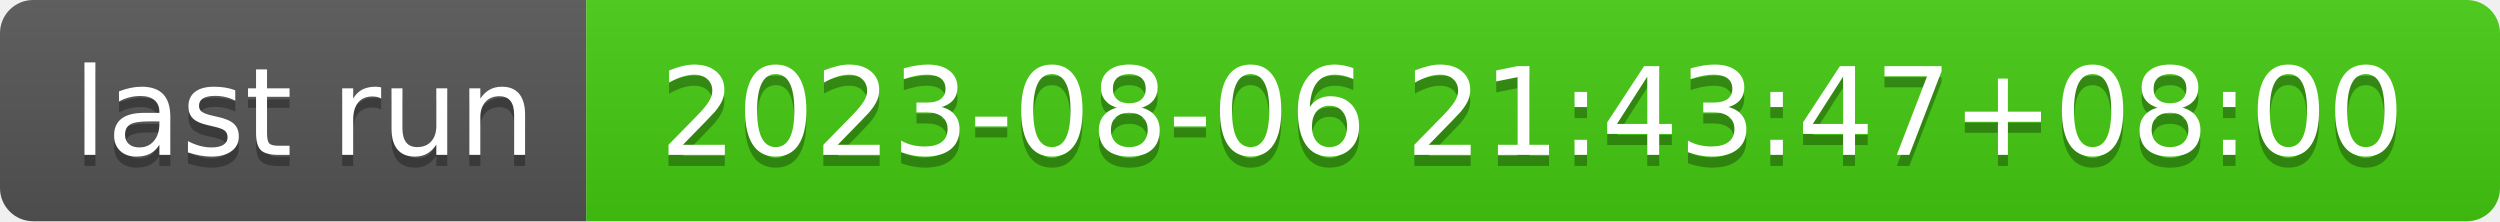
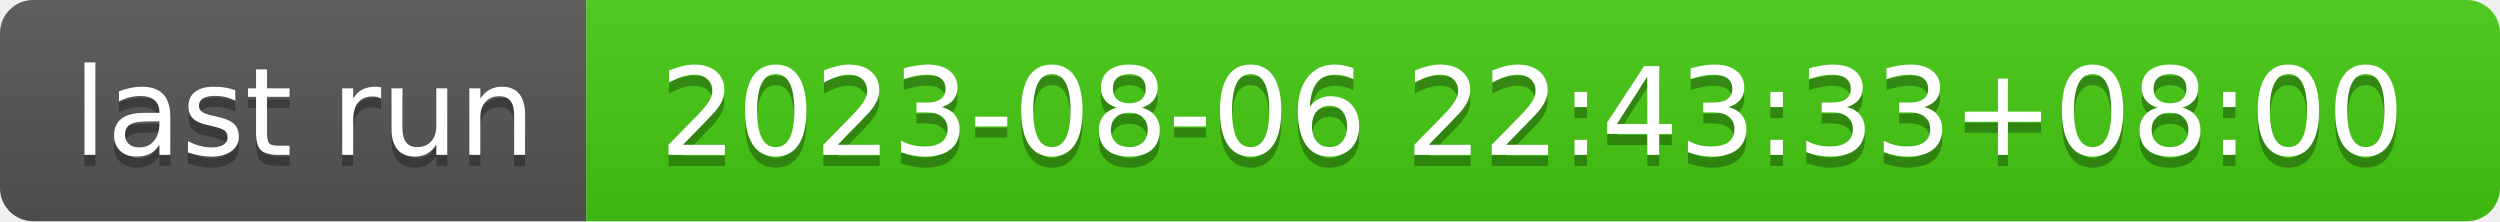
- <svg xmlns="http://www.w3.org/2000/svg" width="226" height="20" role="img" aria-label="last run: 2023-08-06 21:43:47+08:00">
+ <svg xmlns="http://www.w3.org/2000/svg" width="226" height="20" role="img" aria-label="last run: 2023-08-06 22:43:33+08:00">
  <linearGradient id="s" x2="0" y2="100%">
    <stop offset="0" stop-color="#bbb" stop-opacity=".1" />
    <stop offset="1" stop-opacity=".1" />
  </linearGradient>
  <clipPath id="r">
    <rect width="226" height="20" rx="3" fill="#fff" />
  </clipPath>
  <g clip-path="url(#r)">
    <rect width="53" height="20" fill="#555" />
    <rect x="53" width="173" height="20" fill="#4c1" />
    <rect width="226" height="20" fill="url(#s)" />
  </g>
  <g fill="#fff" text-anchor="middle" font-family="Verdana,Geneva,DejaVu Sans,sans-serif" text-rendering="geometricPrecision" font-size="110">
    <text aria-hidden="true" x="275" y="150" fill="#010101" fill-opacity=".3" transform="scale(.1)" textLength="430">last run</text>
    <text x="275" y="140" transform="scale(.1)" fill="#fff" textLength="430">last run</text>
-     <text aria-hidden="true" x="1385" y="150" fill="#010101" fill-opacity=".3" transform="scale(.1)" textLength="1630">2023-08-06 21:43:47+08:00</text>
-     <text x="1385" y="140" transform="scale(.1)" fill="#fff" textLength="1630">2023-08-06 21:43:47+08:00</text>
+     <text aria-hidden="true" x="1385" y="150" fill="#010101" fill-opacity=".3" transform="scale(.1)" textLength="1630">2023-08-06 22:43:33+08:00</text>
+     <text x="1385" y="140" transform="scale(.1)" fill="#fff" textLength="1630">2023-08-06 22:43:33+08:00</text>
  </g>
</svg>
